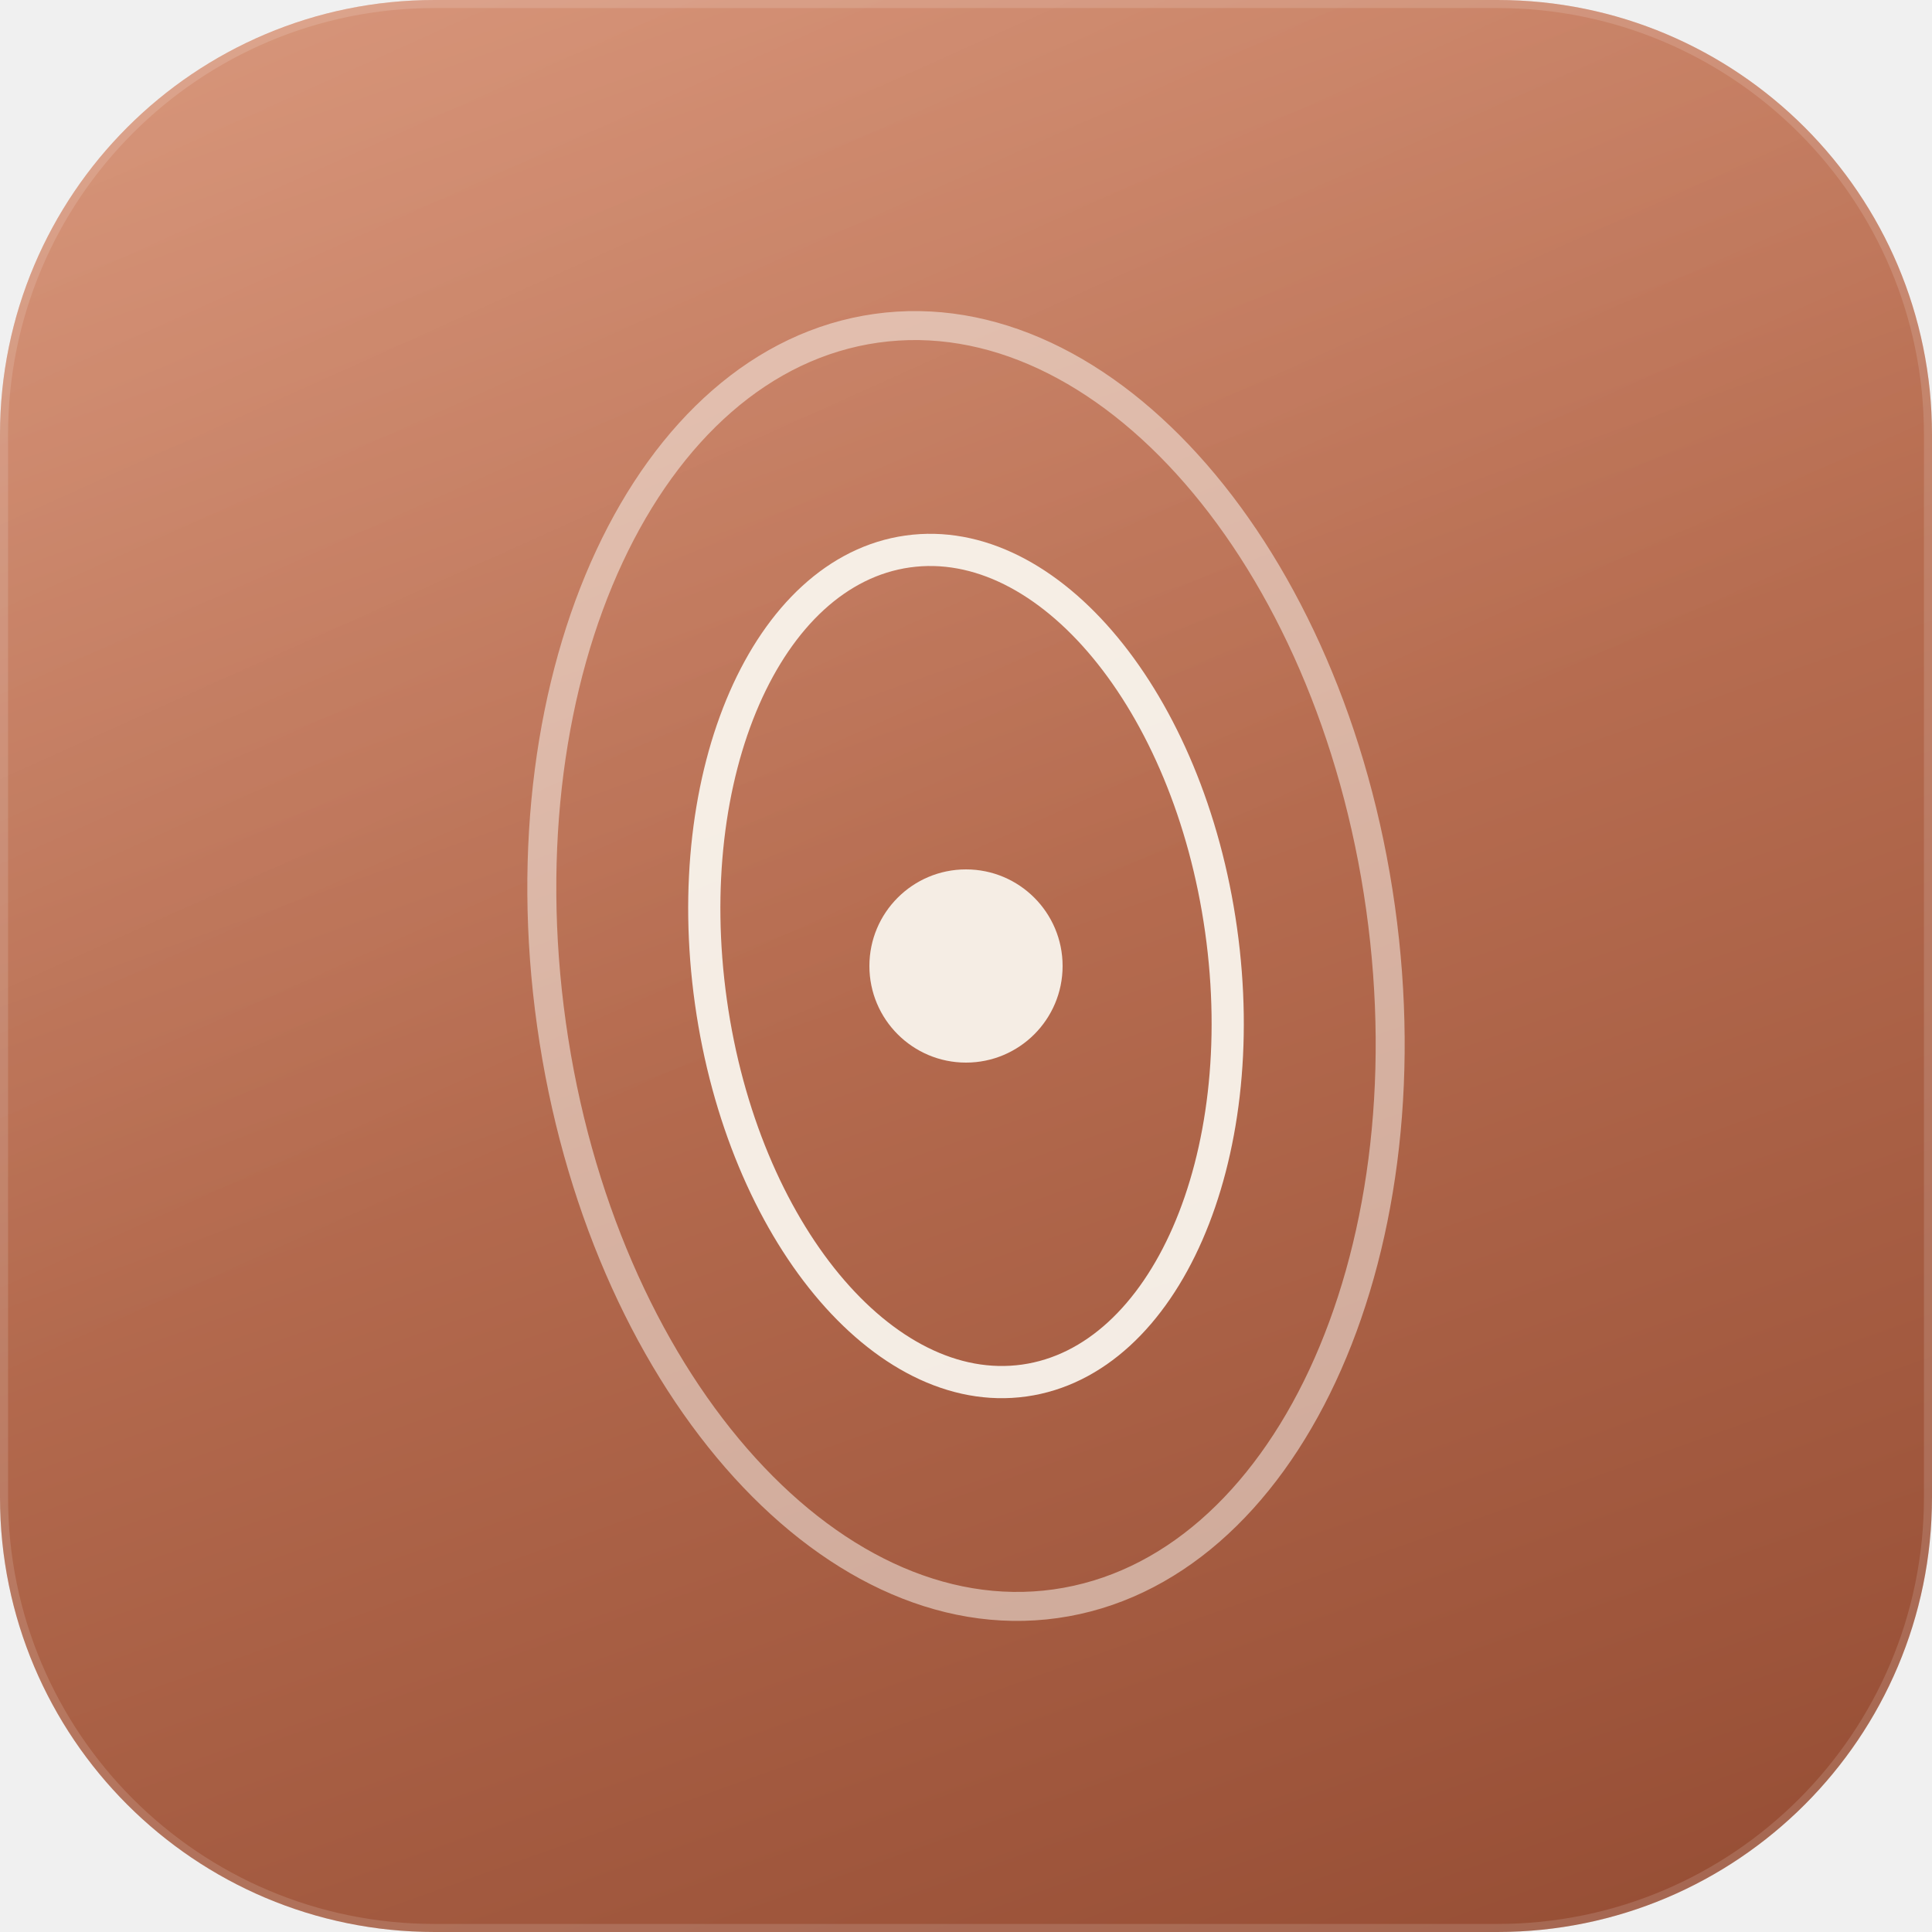
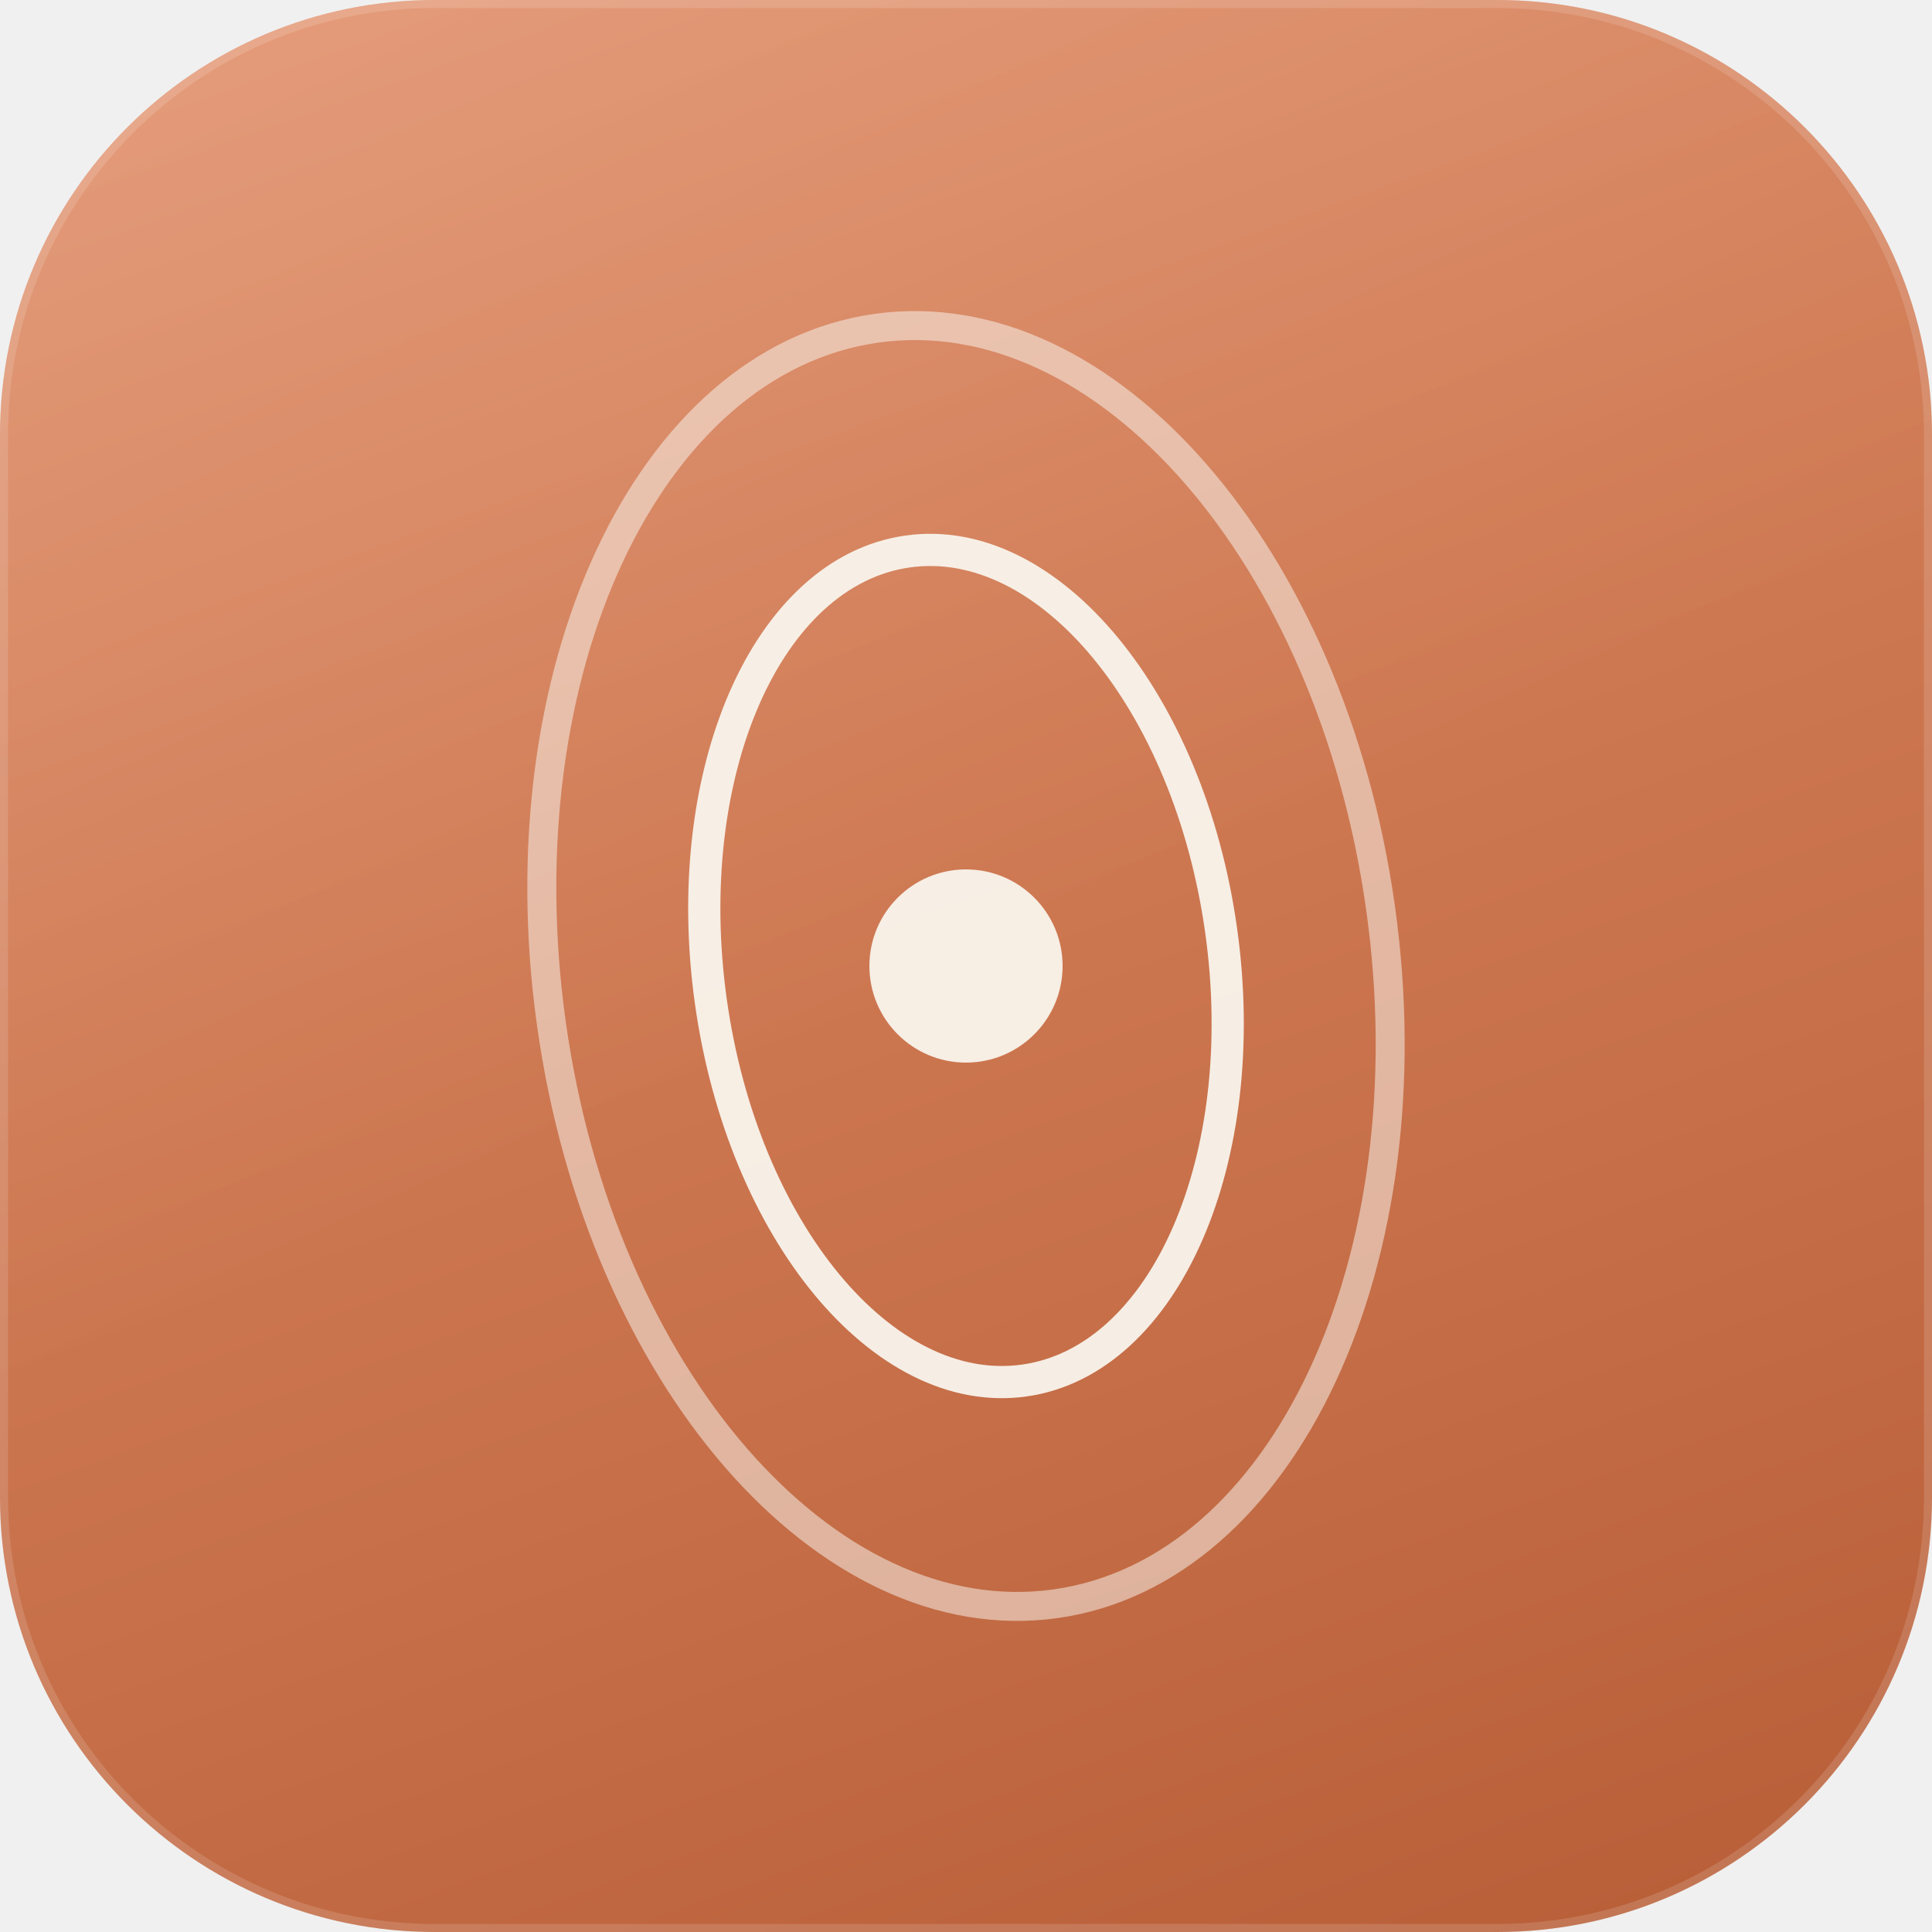
<svg xmlns="http://www.w3.org/2000/svg" width="1024" height="1024" viewBox="0 0 120 120" fill="none">
  <defs>
-     <linearGradient id="clay" x1="0" y1="0" x2="0.5" y2="1.4">
-       <stop offset="0%" stop-color="#D4896A" />
-       <stop offset="100%" stop-color="#8A422A" />
+     <linearGradient id="bg" x1="0" y1="0" x2="0.5" y2="1.4">
+       <stop offset="0%" stop-color="#E2906A" />
+       <stop offset="100%" stop-color="#B0552E" />
    </linearGradient>
    <linearGradient id="hi" x1="0" y1="0" x2="0.45" y2="1">
      <stop offset="0%" stop-color="white" stop-opacity="0.13" />
      <stop offset="60%" stop-color="white" stop-opacity="0" />
    </linearGradient>
    <clipPath id="clip">
      <rect width="120" height="120" rx="27" />
    </clipPath>
  </defs>
-   <rect width="120" height="120" rx="27" fill="url(#clay)" />
+   <rect width="120" height="120" rx="27" fill="url(#bg)" />
  <rect width="120" height="120" rx="27" fill="url(#hi)" clip-path="url(#clip)" />
  <ellipse cx="60" cy="60" rx="26" ry="40" fill="none" stroke="#FAF6EF" stroke-width="1.8" opacity="0.52" transform="rotate(-8 60 60)" />
  <ellipse cx="60" cy="60" rx="16" ry="26" fill="none" stroke="#FAF6EF" stroke-width="2" opacity="0.93" transform="rotate(-8 60 60)" />
  <circle cx="60" cy="60" r="6" fill="#FAF6EF" opacity="0.93" />
-   <rect width="120" height="120" rx="27" fill="none" stroke="white" stroke-width="1" stroke-opacity="0.14" clip-path="url(#clip)" />
+   <rect width="120" height="120" rx="27" fill="none" stroke="#ffffff" stroke-width="1" stroke-opacity="0.14" clip-path="url(#clip)" />
</svg>
